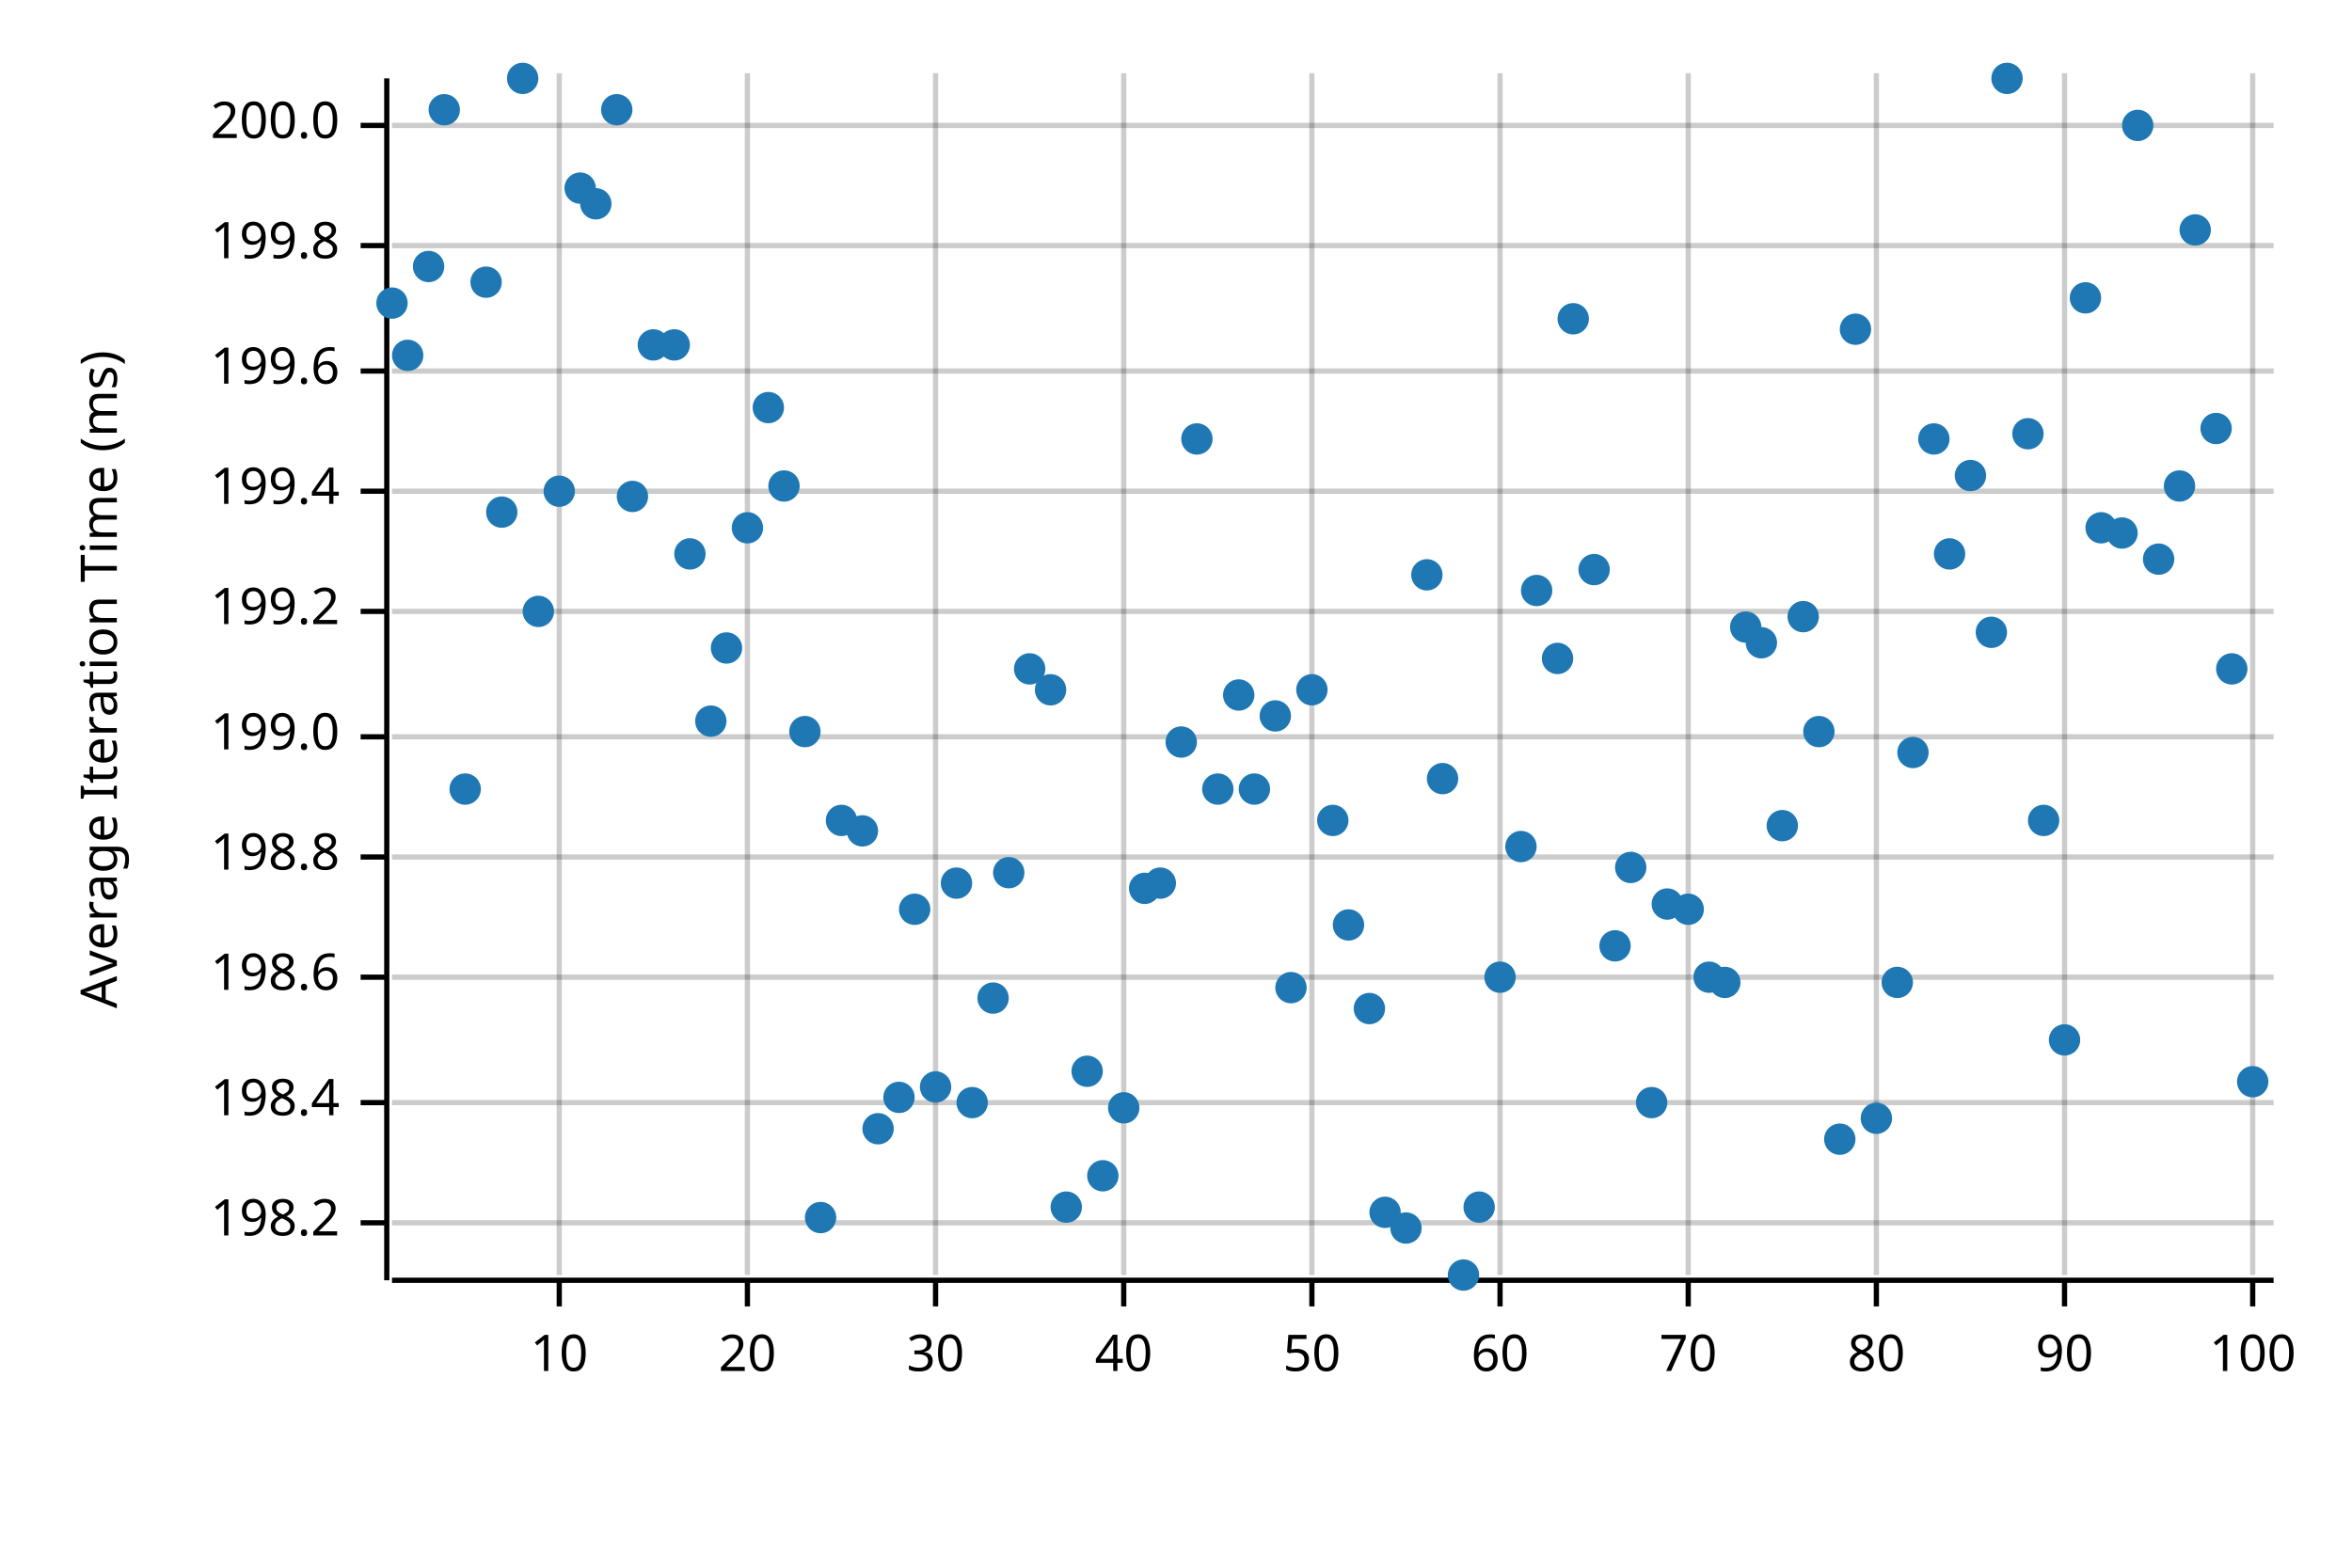
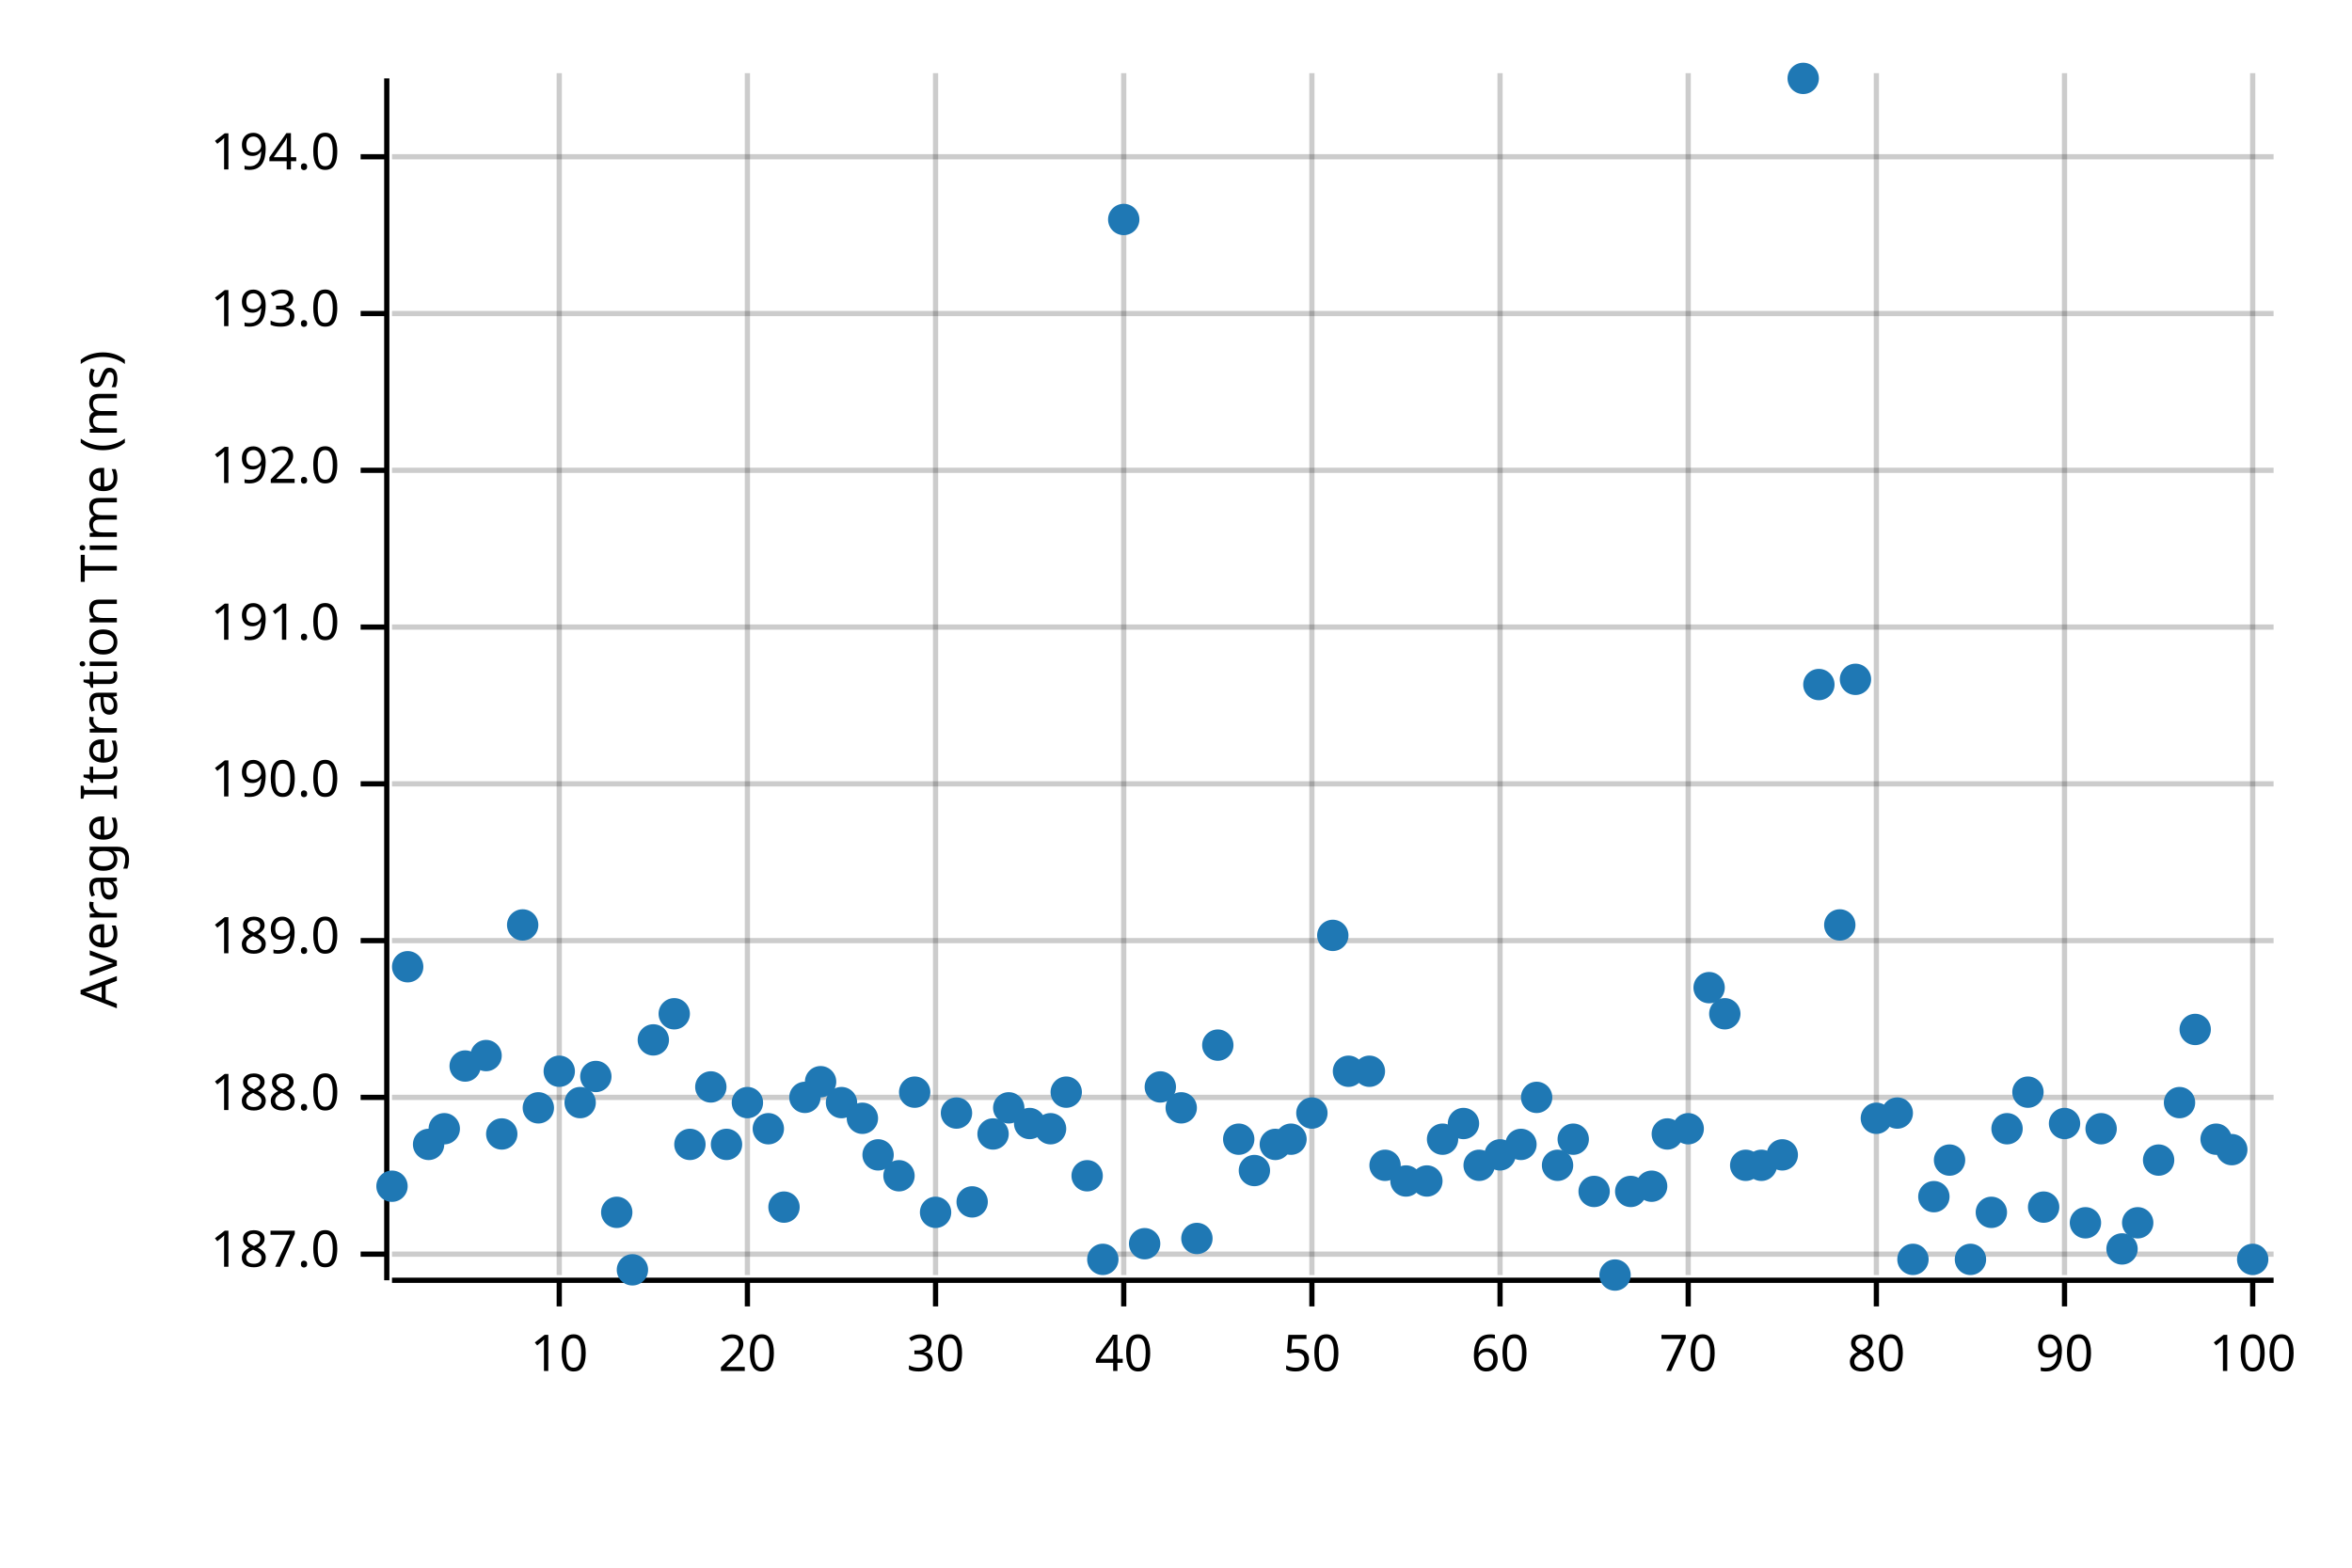
<svg xmlns="http://www.w3.org/2000/svg" width="450" height="300" viewBox="0 0 450 300">
  <text x="15" y="130" dy="0.76em" text-anchor="middle" font-family="sans-serif" font-size="9.677" opacity="1" fill="#000000" transform="rotate(270, 15, 130)">
Average Iteration Time (ms)
</text>
  <line opacity="0.2" stroke="#000000" stroke-width="1" x1="107" y1="244" x2="107" y2="14" />
  <line opacity="0.2" stroke="#000000" stroke-width="1" x1="143" y1="244" x2="143" y2="14" />
  <line opacity="0.2" stroke="#000000" stroke-width="1" x1="179" y1="244" x2="179" y2="14" />
  <line opacity="0.2" stroke="#000000" stroke-width="1" x1="215" y1="244" x2="215" y2="14" />
  <line opacity="0.2" stroke="#000000" stroke-width="1" x1="251" y1="244" x2="251" y2="14" />
  <line opacity="0.2" stroke="#000000" stroke-width="1" x1="287" y1="244" x2="287" y2="14" />
  <line opacity="0.2" stroke="#000000" stroke-width="1" x1="323" y1="244" x2="323" y2="14" />
  <line opacity="0.2" stroke="#000000" stroke-width="1" x1="359" y1="244" x2="359" y2="14" />
  <line opacity="0.2" stroke="#000000" stroke-width="1" x1="395" y1="244" x2="395" y2="14" />
  <line opacity="0.2" stroke="#000000" stroke-width="1" x1="431" y1="244" x2="431" y2="14" />
-   <line opacity="0.2" stroke="#000000" stroke-width="1" x1="75" y1="234" x2="435" y2="234" />
-   <line opacity="0.2" stroke="#000000" stroke-width="1" x1="75" y1="211" x2="435" y2="211" />
-   <line opacity="0.2" stroke="#000000" stroke-width="1" x1="75" y1="187" x2="435" y2="187" />
-   <line opacity="0.2" stroke="#000000" stroke-width="1" x1="75" y1="164" x2="435" y2="164" />
-   <line opacity="0.2" stroke="#000000" stroke-width="1" x1="75" y1="141" x2="435" y2="141" />
-   <line opacity="0.2" stroke="#000000" stroke-width="1" x1="75" y1="117" x2="435" y2="117" />
-   <line opacity="0.2" stroke="#000000" stroke-width="1" x1="75" y1="94" x2="435" y2="94" />
-   <line opacity="0.2" stroke="#000000" stroke-width="1" x1="75" y1="71" x2="435" y2="71" />
-   <line opacity="0.2" stroke="#000000" stroke-width="1" x1="75" y1="47" x2="435" y2="47" />
-   <line opacity="0.2" stroke="#000000" stroke-width="1" x1="75" y1="24" x2="435" y2="24" />
+   <line opacity="0.2" stroke="#000000" stroke-width="1" x1="75" y1="240" x2="435" y2="240" />
+   <line opacity="0.2" stroke="#000000" stroke-width="1" x1="75" y1="210" x2="435" y2="210" />
+   <line opacity="0.2" stroke="#000000" stroke-width="1" x1="75" y1="180" x2="435" y2="180" />
+   <line opacity="0.2" stroke="#000000" stroke-width="1" x1="75" y1="150" x2="435" y2="150" />
+   <line opacity="0.2" stroke="#000000" stroke-width="1" x1="75" y1="120" x2="435" y2="120" />
+   <line opacity="0.2" stroke="#000000" stroke-width="1" x1="75" y1="90" x2="435" y2="90" />
+   <line opacity="0.2" stroke="#000000" stroke-width="1" x1="75" y1="60" x2="435" y2="60" />
+   <line opacity="0.2" stroke="#000000" stroke-width="1" x1="75" y1="30" x2="435" y2="30" />
  <polyline fill="none" opacity="1" stroke="#000000" stroke-width="1" points="74,15 74,245 " />
-   <text x="65" y="234" dy="0.5ex" text-anchor="end" font-family="sans-serif" font-size="9.677" opacity="1" fill="#000000">
- 198.2
+   <text x="65" y="240" dy="0.5ex" text-anchor="end" font-family="sans-serif" font-size="9.677" opacity="1" fill="#000000">
+ 187.0
</text>
-   <polyline fill="none" opacity="1" stroke="#000000" stroke-width="1" points="69,234 74,234 " />
-   <text x="65" y="211" dy="0.5ex" text-anchor="end" font-family="sans-serif" font-size="9.677" opacity="1" fill="#000000">
- 198.4
+   <polyline fill="none" opacity="1" stroke="#000000" stroke-width="1" points="69,240 74,240 " />
+   <text x="65" y="210" dy="0.5ex" text-anchor="end" font-family="sans-serif" font-size="9.677" opacity="1" fill="#000000">
+ 188.0
</text>
-   <polyline fill="none" opacity="1" stroke="#000000" stroke-width="1" points="69,211 74,211 " />
-   <text x="65" y="187" dy="0.5ex" text-anchor="end" font-family="sans-serif" font-size="9.677" opacity="1" fill="#000000">
- 198.6
+   <polyline fill="none" opacity="1" stroke="#000000" stroke-width="1" points="69,210 74,210 " />
+   <text x="65" y="180" dy="0.5ex" text-anchor="end" font-family="sans-serif" font-size="9.677" opacity="1" fill="#000000">
+ 189.0
</text>
-   <polyline fill="none" opacity="1" stroke="#000000" stroke-width="1" points="69,187 74,187 " />
-   <text x="65" y="164" dy="0.5ex" text-anchor="end" font-family="sans-serif" font-size="9.677" opacity="1" fill="#000000">
- 198.8
+   <polyline fill="none" opacity="1" stroke="#000000" stroke-width="1" points="69,180 74,180 " />
+   <text x="65" y="150" dy="0.5ex" text-anchor="end" font-family="sans-serif" font-size="9.677" opacity="1" fill="#000000">
+ 190.0
</text>
-   <polyline fill="none" opacity="1" stroke="#000000" stroke-width="1" points="69,164 74,164 " />
-   <text x="65" y="141" dy="0.5ex" text-anchor="end" font-family="sans-serif" font-size="9.677" opacity="1" fill="#000000">
- 199.0
+   <polyline fill="none" opacity="1" stroke="#000000" stroke-width="1" points="69,150 74,150 " />
+   <text x="65" y="120" dy="0.5ex" text-anchor="end" font-family="sans-serif" font-size="9.677" opacity="1" fill="#000000">
+ 191.0
</text>
-   <polyline fill="none" opacity="1" stroke="#000000" stroke-width="1" points="69,141 74,141 " />
-   <text x="65" y="117" dy="0.5ex" text-anchor="end" font-family="sans-serif" font-size="9.677" opacity="1" fill="#000000">
- 199.2
+   <polyline fill="none" opacity="1" stroke="#000000" stroke-width="1" points="69,120 74,120 " />
+   <text x="65" y="90" dy="0.5ex" text-anchor="end" font-family="sans-serif" font-size="9.677" opacity="1" fill="#000000">
+ 192.0
</text>
-   <polyline fill="none" opacity="1" stroke="#000000" stroke-width="1" points="69,117 74,117 " />
-   <text x="65" y="94" dy="0.5ex" text-anchor="end" font-family="sans-serif" font-size="9.677" opacity="1" fill="#000000">
- 199.4
+   <polyline fill="none" opacity="1" stroke="#000000" stroke-width="1" points="69,90 74,90 " />
+   <text x="65" y="60" dy="0.5ex" text-anchor="end" font-family="sans-serif" font-size="9.677" opacity="1" fill="#000000">
+ 193.0
</text>
-   <polyline fill="none" opacity="1" stroke="#000000" stroke-width="1" points="69,94 74,94 " />
-   <text x="65" y="71" dy="0.5ex" text-anchor="end" font-family="sans-serif" font-size="9.677" opacity="1" fill="#000000">
- 199.6
+   <polyline fill="none" opacity="1" stroke="#000000" stroke-width="1" points="69,60 74,60 " />
+   <text x="65" y="30" dy="0.5ex" text-anchor="end" font-family="sans-serif" font-size="9.677" opacity="1" fill="#000000">
+ 194.0
</text>
-   <polyline fill="none" opacity="1" stroke="#000000" stroke-width="1" points="69,71 74,71 " />
-   <text x="65" y="47" dy="0.5ex" text-anchor="end" font-family="sans-serif" font-size="9.677" opacity="1" fill="#000000">
- 199.8
- </text>
-   <polyline fill="none" opacity="1" stroke="#000000" stroke-width="1" points="69,47 74,47 " />
-   <text x="65" y="24" dy="0.5ex" text-anchor="end" font-family="sans-serif" font-size="9.677" opacity="1" fill="#000000">
- 200.0
- </text>
-   <polyline fill="none" opacity="1" stroke="#000000" stroke-width="1" points="69,24 74,24 " />
+   <polyline fill="none" opacity="1" stroke="#000000" stroke-width="1" points="69,30 74,30 " />
  <polyline fill="none" opacity="1" stroke="#000000" stroke-width="1" points="75,245 435,245 " />
  <text x="107" y="255" dy="0.76em" text-anchor="middle" font-family="sans-serif" font-size="9.677" opacity="1" fill="#000000">
10
</text>
  <polyline fill="none" opacity="1" stroke="#000000" stroke-width="1" points="107,245 107,250 " />
  <text x="143" y="255" dy="0.76em" text-anchor="middle" font-family="sans-serif" font-size="9.677" opacity="1" fill="#000000">
20
</text>
  <polyline fill="none" opacity="1" stroke="#000000" stroke-width="1" points="143,245 143,250 " />
  <text x="179" y="255" dy="0.76em" text-anchor="middle" font-family="sans-serif" font-size="9.677" opacity="1" fill="#000000">
30
</text>
  <polyline fill="none" opacity="1" stroke="#000000" stroke-width="1" points="179,245 179,250 " />
  <text x="215" y="255" dy="0.76em" text-anchor="middle" font-family="sans-serif" font-size="9.677" opacity="1" fill="#000000">
40
</text>
  <polyline fill="none" opacity="1" stroke="#000000" stroke-width="1" points="215,245 215,250 " />
  <text x="251" y="255" dy="0.76em" text-anchor="middle" font-family="sans-serif" font-size="9.677" opacity="1" fill="#000000">
50
</text>
  <polyline fill="none" opacity="1" stroke="#000000" stroke-width="1" points="251,245 251,250 " />
  <text x="287" y="255" dy="0.76em" text-anchor="middle" font-family="sans-serif" font-size="9.677" opacity="1" fill="#000000">
60
</text>
  <polyline fill="none" opacity="1" stroke="#000000" stroke-width="1" points="287,245 287,250 " />
  <text x="323" y="255" dy="0.76em" text-anchor="middle" font-family="sans-serif" font-size="9.677" opacity="1" fill="#000000">
70
</text>
  <polyline fill="none" opacity="1" stroke="#000000" stroke-width="1" points="323,245 323,250 " />
  <text x="359" y="255" dy="0.76em" text-anchor="middle" font-family="sans-serif" font-size="9.677" opacity="1" fill="#000000">
80
</text>
  <polyline fill="none" opacity="1" stroke="#000000" stroke-width="1" points="359,245 359,250 " />
  <text x="395" y="255" dy="0.76em" text-anchor="middle" font-family="sans-serif" font-size="9.677" opacity="1" fill="#000000">
90
</text>
  <polyline fill="none" opacity="1" stroke="#000000" stroke-width="1" points="395,245 395,250 " />
  <text x="431" y="255" dy="0.76em" text-anchor="middle" font-family="sans-serif" font-size="9.677" opacity="1" fill="#000000">
100
</text>
  <polyline fill="none" opacity="1" stroke="#000000" stroke-width="1" points="431,245 431,250 " />
-   <circle cx="75" cy="58" r="3" opacity="1" fill="#1F78B4" stroke="none" stroke-width="1" />
-   <circle cx="78" cy="68" r="3" opacity="1" fill="#1F78B4" stroke="none" stroke-width="1" />
-   <circle cx="82" cy="51" r="3" opacity="1" fill="#1F78B4" stroke="none" stroke-width="1" />
-   <circle cx="85" cy="21" r="3" opacity="1" fill="#1F78B4" stroke="none" stroke-width="1" />
-   <circle cx="89" cy="151" r="3" opacity="1" fill="#1F78B4" stroke="none" stroke-width="1" />
-   <circle cx="93" cy="54" r="3" opacity="1" fill="#1F78B4" stroke="none" stroke-width="1" />
-   <circle cx="96" cy="98" r="3" opacity="1" fill="#1F78B4" stroke="none" stroke-width="1" />
-   <circle cx="100" cy="15" r="3" opacity="1" fill="#1F78B4" stroke="none" stroke-width="1" />
-   <circle cx="103" cy="117" r="3" opacity="1" fill="#1F78B4" stroke="none" stroke-width="1" />
-   <circle cx="107" cy="94" r="3" opacity="1" fill="#1F78B4" stroke="none" stroke-width="1" />
-   <circle cx="111" cy="36" r="3" opacity="1" fill="#1F78B4" stroke="none" stroke-width="1" />
-   <circle cx="114" cy="39" r="3" opacity="1" fill="#1F78B4" stroke="none" stroke-width="1" />
-   <circle cx="118" cy="21" r="3" opacity="1" fill="#1F78B4" stroke="none" stroke-width="1" />
-   <circle cx="121" cy="95" r="3" opacity="1" fill="#1F78B4" stroke="none" stroke-width="1" />
-   <circle cx="125" cy="66" r="3" opacity="1" fill="#1F78B4" stroke="none" stroke-width="1" />
-   <circle cx="129" cy="66" r="3" opacity="1" fill="#1F78B4" stroke="none" stroke-width="1" />
-   <circle cx="132" cy="106" r="3" opacity="1" fill="#1F78B4" stroke="none" stroke-width="1" />
-   <circle cx="136" cy="138" r="3" opacity="1" fill="#1F78B4" stroke="none" stroke-width="1" />
-   <circle cx="139" cy="124" r="3" opacity="1" fill="#1F78B4" stroke="none" stroke-width="1" />
-   <circle cx="143" cy="101" r="3" opacity="1" fill="#1F78B4" stroke="none" stroke-width="1" />
-   <circle cx="147" cy="78" r="3" opacity="1" fill="#1F78B4" stroke="none" stroke-width="1" />
-   <circle cx="150" cy="93" r="3" opacity="1" fill="#1F78B4" stroke="none" stroke-width="1" />
-   <circle cx="154" cy="140" r="3" opacity="1" fill="#1F78B4" stroke="none" stroke-width="1" />
-   <circle cx="157" cy="233" r="3" opacity="1" fill="#1F78B4" stroke="none" stroke-width="1" />
-   <circle cx="161" cy="157" r="3" opacity="1" fill="#1F78B4" stroke="none" stroke-width="1" />
-   <circle cx="165" cy="159" r="3" opacity="1" fill="#1F78B4" stroke="none" stroke-width="1" />
-   <circle cx="168" cy="216" r="3" opacity="1" fill="#1F78B4" stroke="none" stroke-width="1" />
-   <circle cx="172" cy="210" r="3" opacity="1" fill="#1F78B4" stroke="none" stroke-width="1" />
-   <circle cx="175" cy="174" r="3" opacity="1" fill="#1F78B4" stroke="none" stroke-width="1" />
-   <circle cx="179" cy="208" r="3" opacity="1" fill="#1F78B4" stroke="none" stroke-width="1" />
-   <circle cx="183" cy="169" r="3" opacity="1" fill="#1F78B4" stroke="none" stroke-width="1" />
-   <circle cx="186" cy="211" r="3" opacity="1" fill="#1F78B4" stroke="none" stroke-width="1" />
-   <circle cx="190" cy="191" r="3" opacity="1" fill="#1F78B4" stroke="none" stroke-width="1" />
-   <circle cx="193" cy="167" r="3" opacity="1" fill="#1F78B4" stroke="none" stroke-width="1" />
-   <circle cx="197" cy="128" r="3" opacity="1" fill="#1F78B4" stroke="none" stroke-width="1" />
-   <circle cx="201" cy="132" r="3" opacity="1" fill="#1F78B4" stroke="none" stroke-width="1" />
-   <circle cx="204" cy="231" r="3" opacity="1" fill="#1F78B4" stroke="none" stroke-width="1" />
-   <circle cx="208" cy="205" r="3" opacity="1" fill="#1F78B4" stroke="none" stroke-width="1" />
-   <circle cx="211" cy="225" r="3" opacity="1" fill="#1F78B4" stroke="none" stroke-width="1" />
-   <circle cx="215" cy="212" r="3" opacity="1" fill="#1F78B4" stroke="none" stroke-width="1" />
-   <circle cx="219" cy="170" r="3" opacity="1" fill="#1F78B4" stroke="none" stroke-width="1" />
-   <circle cx="222" cy="169" r="3" opacity="1" fill="#1F78B4" stroke="none" stroke-width="1" />
-   <circle cx="226" cy="142" r="3" opacity="1" fill="#1F78B4" stroke="none" stroke-width="1" />
-   <circle cx="229" cy="84" r="3" opacity="1" fill="#1F78B4" stroke="none" stroke-width="1" />
-   <circle cx="233" cy="151" r="3" opacity="1" fill="#1F78B4" stroke="none" stroke-width="1" />
-   <circle cx="237" cy="133" r="3" opacity="1" fill="#1F78B4" stroke="none" stroke-width="1" />
-   <circle cx="240" cy="151" r="3" opacity="1" fill="#1F78B4" stroke="none" stroke-width="1" />
-   <circle cx="244" cy="137" r="3" opacity="1" fill="#1F78B4" stroke="none" stroke-width="1" />
-   <circle cx="247" cy="189" r="3" opacity="1" fill="#1F78B4" stroke="none" stroke-width="1" />
-   <circle cx="251" cy="132" r="3" opacity="1" fill="#1F78B4" stroke="none" stroke-width="1" />
-   <circle cx="255" cy="157" r="3" opacity="1" fill="#1F78B4" stroke="none" stroke-width="1" />
-   <circle cx="258" cy="177" r="3" opacity="1" fill="#1F78B4" stroke="none" stroke-width="1" />
-   <circle cx="262" cy="193" r="3" opacity="1" fill="#1F78B4" stroke="none" stroke-width="1" />
-   <circle cx="265" cy="232" r="3" opacity="1" fill="#1F78B4" stroke="none" stroke-width="1" />
-   <circle cx="269" cy="235" r="3" opacity="1" fill="#1F78B4" stroke="none" stroke-width="1" />
-   <circle cx="273" cy="110" r="3" opacity="1" fill="#1F78B4" stroke="none" stroke-width="1" />
-   <circle cx="276" cy="149" r="3" opacity="1" fill="#1F78B4" stroke="none" stroke-width="1" />
-   <circle cx="280" cy="244" r="3" opacity="1" fill="#1F78B4" stroke="none" stroke-width="1" />
-   <circle cx="283" cy="231" r="3" opacity="1" fill="#1F78B4" stroke="none" stroke-width="1" />
-   <circle cx="287" cy="187" r="3" opacity="1" fill="#1F78B4" stroke="none" stroke-width="1" />
-   <circle cx="291" cy="162" r="3" opacity="1" fill="#1F78B4" stroke="none" stroke-width="1" />
-   <circle cx="294" cy="113" r="3" opacity="1" fill="#1F78B4" stroke="none" stroke-width="1" />
-   <circle cx="298" cy="126" r="3" opacity="1" fill="#1F78B4" stroke="none" stroke-width="1" />
-   <circle cx="301" cy="61" r="3" opacity="1" fill="#1F78B4" stroke="none" stroke-width="1" />
-   <circle cx="305" cy="109" r="3" opacity="1" fill="#1F78B4" stroke="none" stroke-width="1" />
-   <circle cx="309" cy="181" r="3" opacity="1" fill="#1F78B4" stroke="none" stroke-width="1" />
-   <circle cx="312" cy="166" r="3" opacity="1" fill="#1F78B4" stroke="none" stroke-width="1" />
-   <circle cx="316" cy="211" r="3" opacity="1" fill="#1F78B4" stroke="none" stroke-width="1" />
-   <circle cx="319" cy="173" r="3" opacity="1" fill="#1F78B4" stroke="none" stroke-width="1" />
-   <circle cx="323" cy="174" r="3" opacity="1" fill="#1F78B4" stroke="none" stroke-width="1" />
-   <circle cx="327" cy="187" r="3" opacity="1" fill="#1F78B4" stroke="none" stroke-width="1" />
-   <circle cx="330" cy="188" r="3" opacity="1" fill="#1F78B4" stroke="none" stroke-width="1" />
-   <circle cx="334" cy="120" r="3" opacity="1" fill="#1F78B4" stroke="none" stroke-width="1" />
-   <circle cx="337" cy="123" r="3" opacity="1" fill="#1F78B4" stroke="none" stroke-width="1" />
-   <circle cx="341" cy="158" r="3" opacity="1" fill="#1F78B4" stroke="none" stroke-width="1" />
-   <circle cx="345" cy="118" r="3" opacity="1" fill="#1F78B4" stroke="none" stroke-width="1" />
-   <circle cx="348" cy="140" r="3" opacity="1" fill="#1F78B4" stroke="none" stroke-width="1" />
-   <circle cx="352" cy="218" r="3" opacity="1" fill="#1F78B4" stroke="none" stroke-width="1" />
-   <circle cx="355" cy="63" r="3" opacity="1" fill="#1F78B4" stroke="none" stroke-width="1" />
+   <circle cx="75" cy="227" r="3" opacity="1" fill="#1F78B4" stroke="none" stroke-width="1" />
+   <circle cx="78" cy="185" r="3" opacity="1" fill="#1F78B4" stroke="none" stroke-width="1" />
+   <circle cx="82" cy="219" r="3" opacity="1" fill="#1F78B4" stroke="none" stroke-width="1" />
+   <circle cx="85" cy="216" r="3" opacity="1" fill="#1F78B4" stroke="none" stroke-width="1" />
+   <circle cx="89" cy="204" r="3" opacity="1" fill="#1F78B4" stroke="none" stroke-width="1" />
+   <circle cx="93" cy="202" r="3" opacity="1" fill="#1F78B4" stroke="none" stroke-width="1" />
+   <circle cx="96" cy="217" r="3" opacity="1" fill="#1F78B4" stroke="none" stroke-width="1" />
+   <circle cx="100" cy="177" r="3" opacity="1" fill="#1F78B4" stroke="none" stroke-width="1" />
+   <circle cx="103" cy="212" r="3" opacity="1" fill="#1F78B4" stroke="none" stroke-width="1" />
+   <circle cx="107" cy="205" r="3" opacity="1" fill="#1F78B4" stroke="none" stroke-width="1" />
+   <circle cx="111" cy="211" r="3" opacity="1" fill="#1F78B4" stroke="none" stroke-width="1" />
+   <circle cx="114" cy="206" r="3" opacity="1" fill="#1F78B4" stroke="none" stroke-width="1" />
+   <circle cx="118" cy="232" r="3" opacity="1" fill="#1F78B4" stroke="none" stroke-width="1" />
+   <circle cx="121" cy="243" r="3" opacity="1" fill="#1F78B4" stroke="none" stroke-width="1" />
+   <circle cx="125" cy="199" r="3" opacity="1" fill="#1F78B4" stroke="none" stroke-width="1" />
+   <circle cx="129" cy="194" r="3" opacity="1" fill="#1F78B4" stroke="none" stroke-width="1" />
+   <circle cx="132" cy="219" r="3" opacity="1" fill="#1F78B4" stroke="none" stroke-width="1" />
+   <circle cx="136" cy="208" r="3" opacity="1" fill="#1F78B4" stroke="none" stroke-width="1" />
+   <circle cx="139" cy="219" r="3" opacity="1" fill="#1F78B4" stroke="none" stroke-width="1" />
+   <circle cx="143" cy="211" r="3" opacity="1" fill="#1F78B4" stroke="none" stroke-width="1" />
+   <circle cx="147" cy="216" r="3" opacity="1" fill="#1F78B4" stroke="none" stroke-width="1" />
+   <circle cx="150" cy="231" r="3" opacity="1" fill="#1F78B4" stroke="none" stroke-width="1" />
+   <circle cx="154" cy="210" r="3" opacity="1" fill="#1F78B4" stroke="none" stroke-width="1" />
+   <circle cx="157" cy="207" r="3" opacity="1" fill="#1F78B4" stroke="none" stroke-width="1" />
+   <circle cx="161" cy="211" r="3" opacity="1" fill="#1F78B4" stroke="none" stroke-width="1" />
+   <circle cx="165" cy="214" r="3" opacity="1" fill="#1F78B4" stroke="none" stroke-width="1" />
+   <circle cx="168" cy="221" r="3" opacity="1" fill="#1F78B4" stroke="none" stroke-width="1" />
+   <circle cx="172" cy="225" r="3" opacity="1" fill="#1F78B4" stroke="none" stroke-width="1" />
+   <circle cx="175" cy="209" r="3" opacity="1" fill="#1F78B4" stroke="none" stroke-width="1" />
+   <circle cx="179" cy="232" r="3" opacity="1" fill="#1F78B4" stroke="none" stroke-width="1" />
+   <circle cx="183" cy="213" r="3" opacity="1" fill="#1F78B4" stroke="none" stroke-width="1" />
+   <circle cx="186" cy="230" r="3" opacity="1" fill="#1F78B4" stroke="none" stroke-width="1" />
+   <circle cx="190" cy="217" r="3" opacity="1" fill="#1F78B4" stroke="none" stroke-width="1" />
+   <circle cx="193" cy="212" r="3" opacity="1" fill="#1F78B4" stroke="none" stroke-width="1" />
+   <circle cx="197" cy="215" r="3" opacity="1" fill="#1F78B4" stroke="none" stroke-width="1" />
+   <circle cx="201" cy="216" r="3" opacity="1" fill="#1F78B4" stroke="none" stroke-width="1" />
+   <circle cx="204" cy="209" r="3" opacity="1" fill="#1F78B4" stroke="none" stroke-width="1" />
+   <circle cx="208" cy="225" r="3" opacity="1" fill="#1F78B4" stroke="none" stroke-width="1" />
+   <circle cx="211" cy="241" r="3" opacity="1" fill="#1F78B4" stroke="none" stroke-width="1" />
+   <circle cx="215" cy="42" r="3" opacity="1" fill="#1F78B4" stroke="none" stroke-width="1" />
+   <circle cx="219" cy="238" r="3" opacity="1" fill="#1F78B4" stroke="none" stroke-width="1" />
+   <circle cx="222" cy="208" r="3" opacity="1" fill="#1F78B4" stroke="none" stroke-width="1" />
+   <circle cx="226" cy="212" r="3" opacity="1" fill="#1F78B4" stroke="none" stroke-width="1" />
+   <circle cx="229" cy="237" r="3" opacity="1" fill="#1F78B4" stroke="none" stroke-width="1" />
+   <circle cx="233" cy="200" r="3" opacity="1" fill="#1F78B4" stroke="none" stroke-width="1" />
+   <circle cx="237" cy="218" r="3" opacity="1" fill="#1F78B4" stroke="none" stroke-width="1" />
+   <circle cx="240" cy="224" r="3" opacity="1" fill="#1F78B4" stroke="none" stroke-width="1" />
+   <circle cx="244" cy="219" r="3" opacity="1" fill="#1F78B4" stroke="none" stroke-width="1" />
+   <circle cx="247" cy="218" r="3" opacity="1" fill="#1F78B4" stroke="none" stroke-width="1" />
+   <circle cx="251" cy="213" r="3" opacity="1" fill="#1F78B4" stroke="none" stroke-width="1" />
+   <circle cx="255" cy="179" r="3" opacity="1" fill="#1F78B4" stroke="none" stroke-width="1" />
+   <circle cx="258" cy="205" r="3" opacity="1" fill="#1F78B4" stroke="none" stroke-width="1" />
+   <circle cx="262" cy="205" r="3" opacity="1" fill="#1F78B4" stroke="none" stroke-width="1" />
+   <circle cx="265" cy="223" r="3" opacity="1" fill="#1F78B4" stroke="none" stroke-width="1" />
+   <circle cx="269" cy="226" r="3" opacity="1" fill="#1F78B4" stroke="none" stroke-width="1" />
+   <circle cx="273" cy="226" r="3" opacity="1" fill="#1F78B4" stroke="none" stroke-width="1" />
+   <circle cx="276" cy="218" r="3" opacity="1" fill="#1F78B4" stroke="none" stroke-width="1" />
+   <circle cx="280" cy="215" r="3" opacity="1" fill="#1F78B4" stroke="none" stroke-width="1" />
+   <circle cx="283" cy="223" r="3" opacity="1" fill="#1F78B4" stroke="none" stroke-width="1" />
+   <circle cx="287" cy="221" r="3" opacity="1" fill="#1F78B4" stroke="none" stroke-width="1" />
+   <circle cx="291" cy="219" r="3" opacity="1" fill="#1F78B4" stroke="none" stroke-width="1" />
+   <circle cx="294" cy="210" r="3" opacity="1" fill="#1F78B4" stroke="none" stroke-width="1" />
+   <circle cx="298" cy="223" r="3" opacity="1" fill="#1F78B4" stroke="none" stroke-width="1" />
+   <circle cx="301" cy="218" r="3" opacity="1" fill="#1F78B4" stroke="none" stroke-width="1" />
+   <circle cx="305" cy="228" r="3" opacity="1" fill="#1F78B4" stroke="none" stroke-width="1" />
+   <circle cx="309" cy="244" r="3" opacity="1" fill="#1F78B4" stroke="none" stroke-width="1" />
+   <circle cx="312" cy="228" r="3" opacity="1" fill="#1F78B4" stroke="none" stroke-width="1" />
+   <circle cx="316" cy="227" r="3" opacity="1" fill="#1F78B4" stroke="none" stroke-width="1" />
+   <circle cx="319" cy="217" r="3" opacity="1" fill="#1F78B4" stroke="none" stroke-width="1" />
+   <circle cx="323" cy="216" r="3" opacity="1" fill="#1F78B4" stroke="none" stroke-width="1" />
+   <circle cx="327" cy="189" r="3" opacity="1" fill="#1F78B4" stroke="none" stroke-width="1" />
+   <circle cx="330" cy="194" r="3" opacity="1" fill="#1F78B4" stroke="none" stroke-width="1" />
+   <circle cx="334" cy="223" r="3" opacity="1" fill="#1F78B4" stroke="none" stroke-width="1" />
+   <circle cx="337" cy="223" r="3" opacity="1" fill="#1F78B4" stroke="none" stroke-width="1" />
+   <circle cx="341" cy="221" r="3" opacity="1" fill="#1F78B4" stroke="none" stroke-width="1" />
+   <circle cx="345" cy="15" r="3" opacity="1" fill="#1F78B4" stroke="none" stroke-width="1" />
+   <circle cx="348" cy="131" r="3" opacity="1" fill="#1F78B4" stroke="none" stroke-width="1" />
+   <circle cx="352" cy="177" r="3" opacity="1" fill="#1F78B4" stroke="none" stroke-width="1" />
+   <circle cx="355" cy="130" r="3" opacity="1" fill="#1F78B4" stroke="none" stroke-width="1" />
  <circle cx="359" cy="214" r="3" opacity="1" fill="#1F78B4" stroke="none" stroke-width="1" />
-   <circle cx="363" cy="188" r="3" opacity="1" fill="#1F78B4" stroke="none" stroke-width="1" />
-   <circle cx="366" cy="144" r="3" opacity="1" fill="#1F78B4" stroke="none" stroke-width="1" />
-   <circle cx="370" cy="84" r="3" opacity="1" fill="#1F78B4" stroke="none" stroke-width="1" />
-   <circle cx="373" cy="106" r="3" opacity="1" fill="#1F78B4" stroke="none" stroke-width="1" />
-   <circle cx="377" cy="91" r="3" opacity="1" fill="#1F78B4" stroke="none" stroke-width="1" />
-   <circle cx="381" cy="121" r="3" opacity="1" fill="#1F78B4" stroke="none" stroke-width="1" />
-   <circle cx="384" cy="15" r="3" opacity="1" fill="#1F78B4" stroke="none" stroke-width="1" />
-   <circle cx="388" cy="83" r="3" opacity="1" fill="#1F78B4" stroke="none" stroke-width="1" />
-   <circle cx="391" cy="157" r="3" opacity="1" fill="#1F78B4" stroke="none" stroke-width="1" />
-   <circle cx="395" cy="199" r="3" opacity="1" fill="#1F78B4" stroke="none" stroke-width="1" />
-   <circle cx="399" cy="57" r="3" opacity="1" fill="#1F78B4" stroke="none" stroke-width="1" />
-   <circle cx="402" cy="101" r="3" opacity="1" fill="#1F78B4" stroke="none" stroke-width="1" />
-   <circle cx="406" cy="102" r="3" opacity="1" fill="#1F78B4" stroke="none" stroke-width="1" />
-   <circle cx="409" cy="24" r="3" opacity="1" fill="#1F78B4" stroke="none" stroke-width="1" />
-   <circle cx="413" cy="107" r="3" opacity="1" fill="#1F78B4" stroke="none" stroke-width="1" />
-   <circle cx="417" cy="93" r="3" opacity="1" fill="#1F78B4" stroke="none" stroke-width="1" />
-   <circle cx="420" cy="44" r="3" opacity="1" fill="#1F78B4" stroke="none" stroke-width="1" />
-   <circle cx="424" cy="82" r="3" opacity="1" fill="#1F78B4" stroke="none" stroke-width="1" />
-   <circle cx="427" cy="128" r="3" opacity="1" fill="#1F78B4" stroke="none" stroke-width="1" />
-   <circle cx="431" cy="207" r="3" opacity="1" fill="#1F78B4" stroke="none" stroke-width="1" />
+   <circle cx="363" cy="213" r="3" opacity="1" fill="#1F78B4" stroke="none" stroke-width="1" />
+   <circle cx="366" cy="241" r="3" opacity="1" fill="#1F78B4" stroke="none" stroke-width="1" />
+   <circle cx="370" cy="229" r="3" opacity="1" fill="#1F78B4" stroke="none" stroke-width="1" />
+   <circle cx="373" cy="222" r="3" opacity="1" fill="#1F78B4" stroke="none" stroke-width="1" />
+   <circle cx="377" cy="241" r="3" opacity="1" fill="#1F78B4" stroke="none" stroke-width="1" />
+   <circle cx="381" cy="232" r="3" opacity="1" fill="#1F78B4" stroke="none" stroke-width="1" />
+   <circle cx="384" cy="216" r="3" opacity="1" fill="#1F78B4" stroke="none" stroke-width="1" />
+   <circle cx="388" cy="209" r="3" opacity="1" fill="#1F78B4" stroke="none" stroke-width="1" />
+   <circle cx="391" cy="231" r="3" opacity="1" fill="#1F78B4" stroke="none" stroke-width="1" />
+   <circle cx="395" cy="215" r="3" opacity="1" fill="#1F78B4" stroke="none" stroke-width="1" />
+   <circle cx="399" cy="234" r="3" opacity="1" fill="#1F78B4" stroke="none" stroke-width="1" />
+   <circle cx="402" cy="216" r="3" opacity="1" fill="#1F78B4" stroke="none" stroke-width="1" />
+   <circle cx="406" cy="239" r="3" opacity="1" fill="#1F78B4" stroke="none" stroke-width="1" />
+   <circle cx="409" cy="234" r="3" opacity="1" fill="#1F78B4" stroke="none" stroke-width="1" />
+   <circle cx="413" cy="222" r="3" opacity="1" fill="#1F78B4" stroke="none" stroke-width="1" />
+   <circle cx="417" cy="211" r="3" opacity="1" fill="#1F78B4" stroke="none" stroke-width="1" />
+   <circle cx="420" cy="197" r="3" opacity="1" fill="#1F78B4" stroke="none" stroke-width="1" />
+   <circle cx="424" cy="218" r="3" opacity="1" fill="#1F78B4" stroke="none" stroke-width="1" />
+   <circle cx="427" cy="220" r="3" opacity="1" fill="#1F78B4" stroke="none" stroke-width="1" />
+   <circle cx="431" cy="241" r="3" opacity="1" fill="#1F78B4" stroke="none" stroke-width="1" />
</svg>
